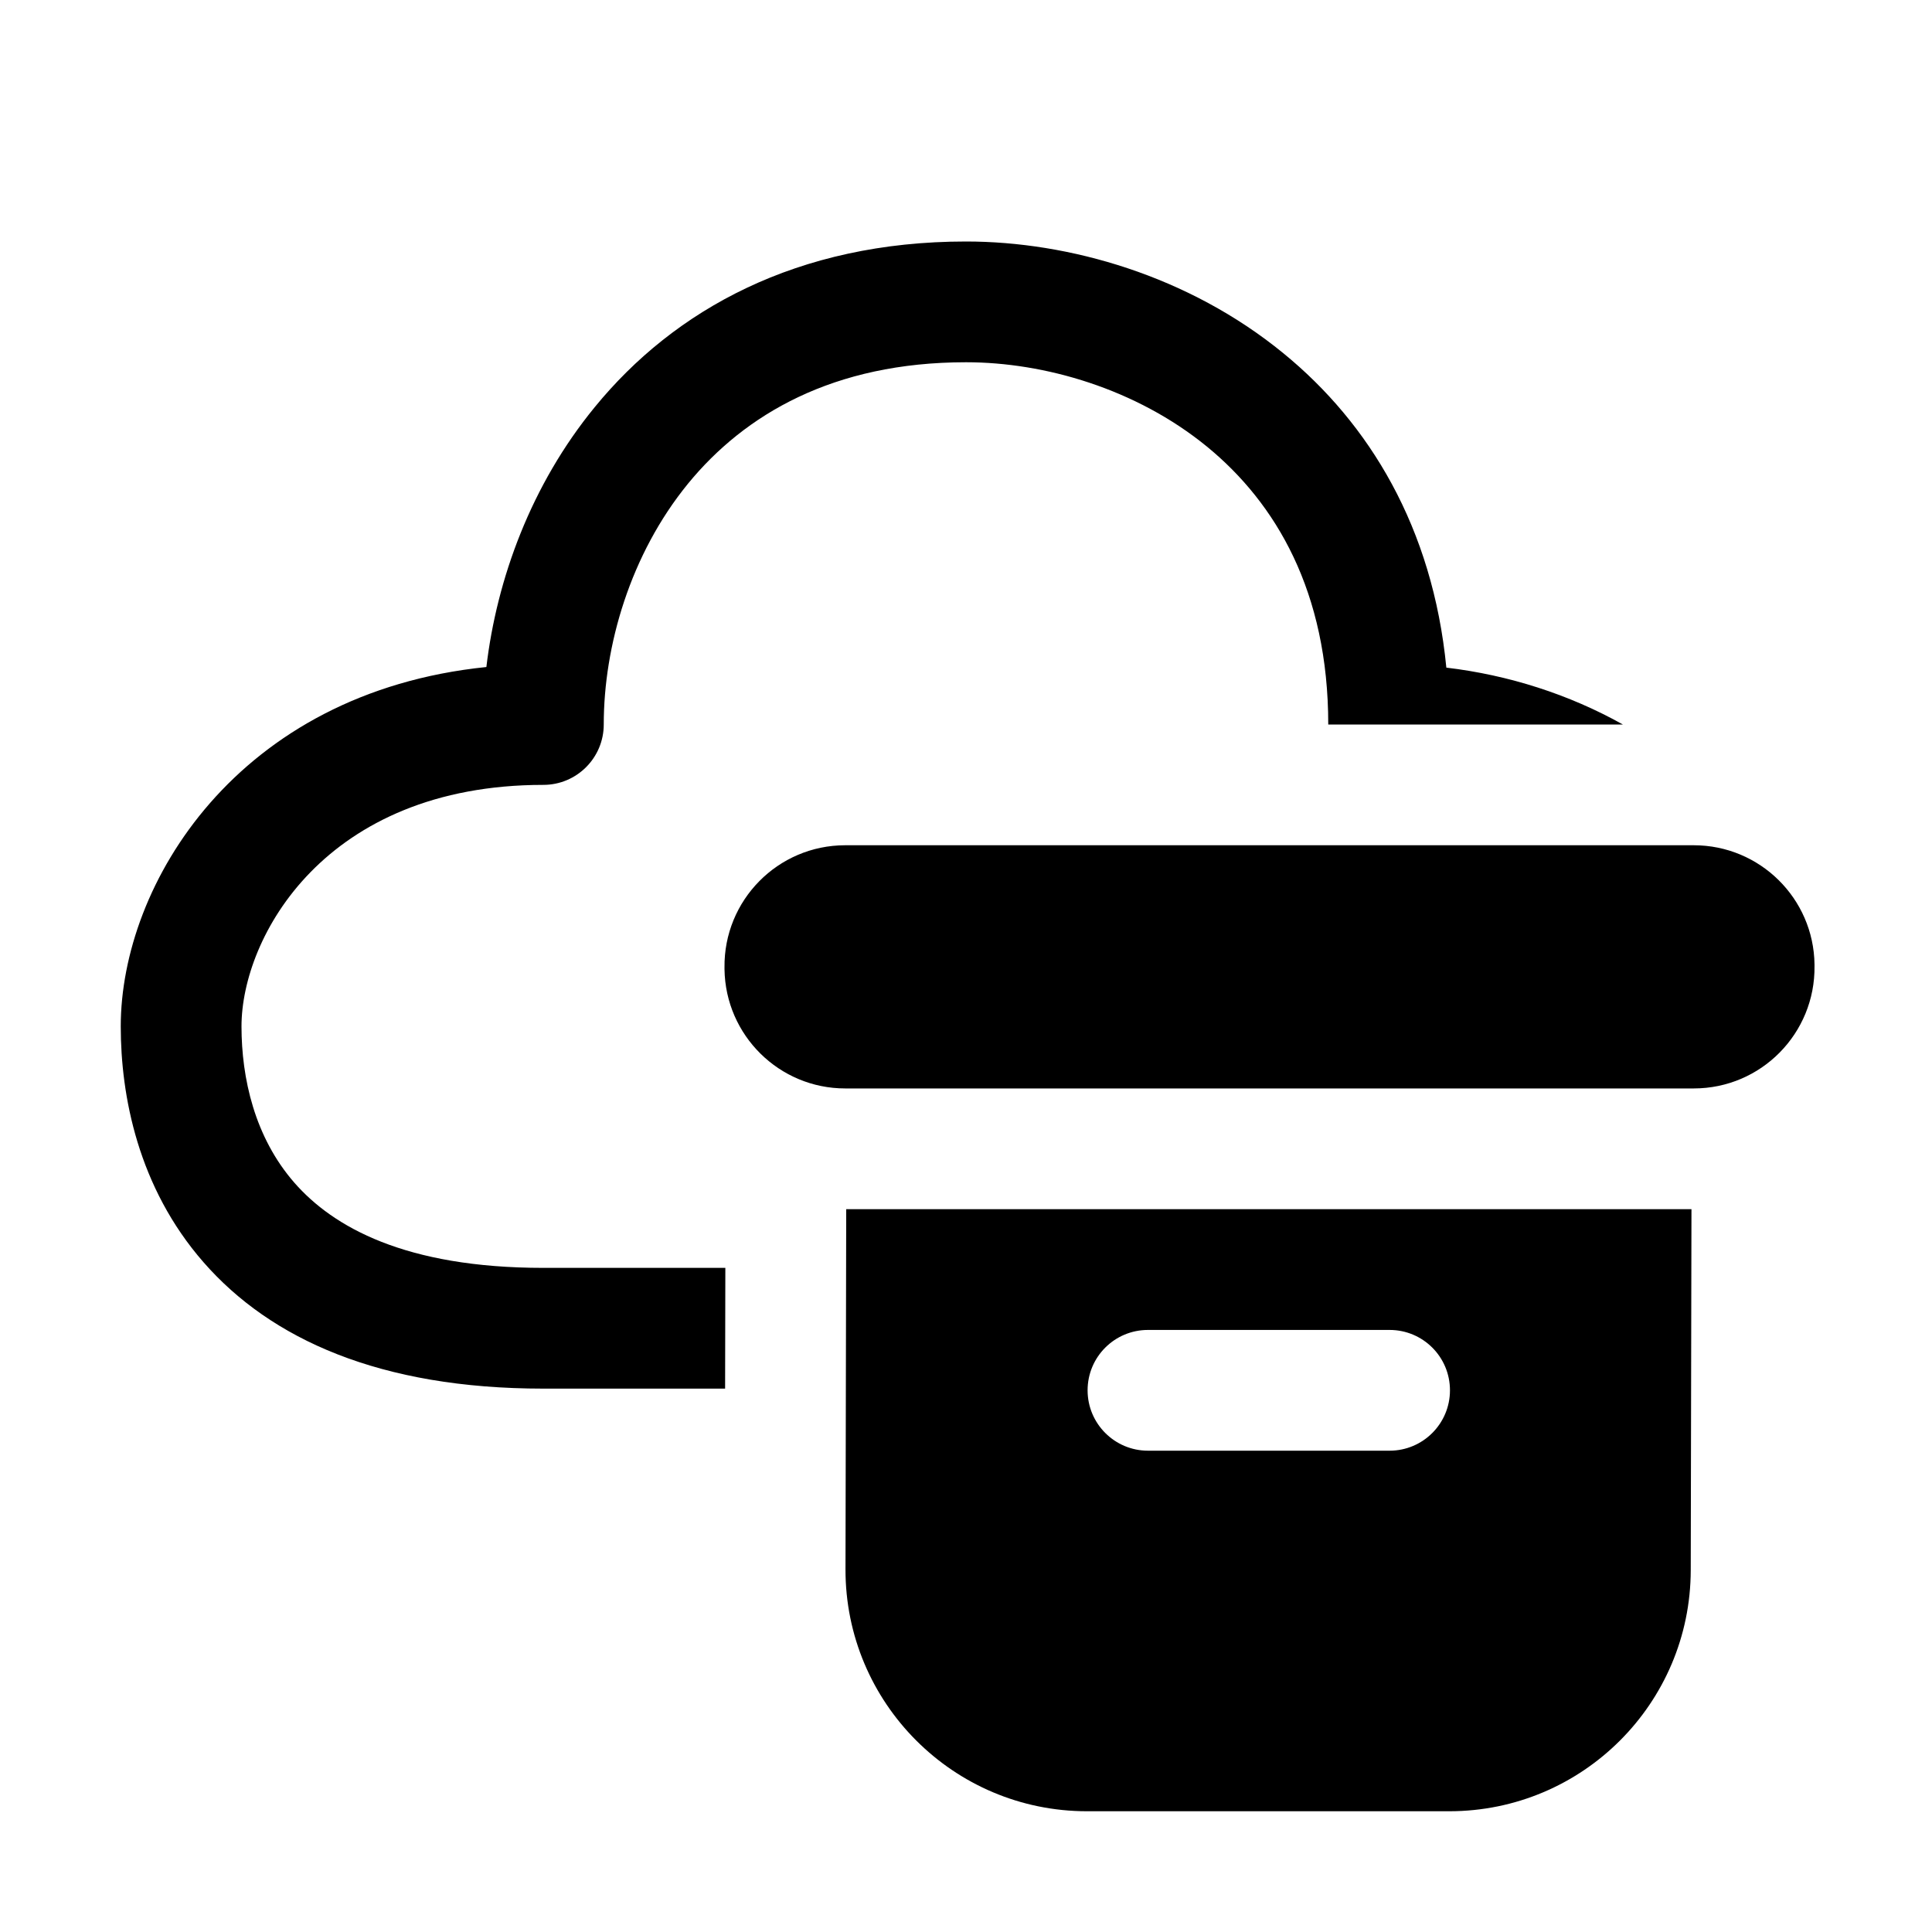
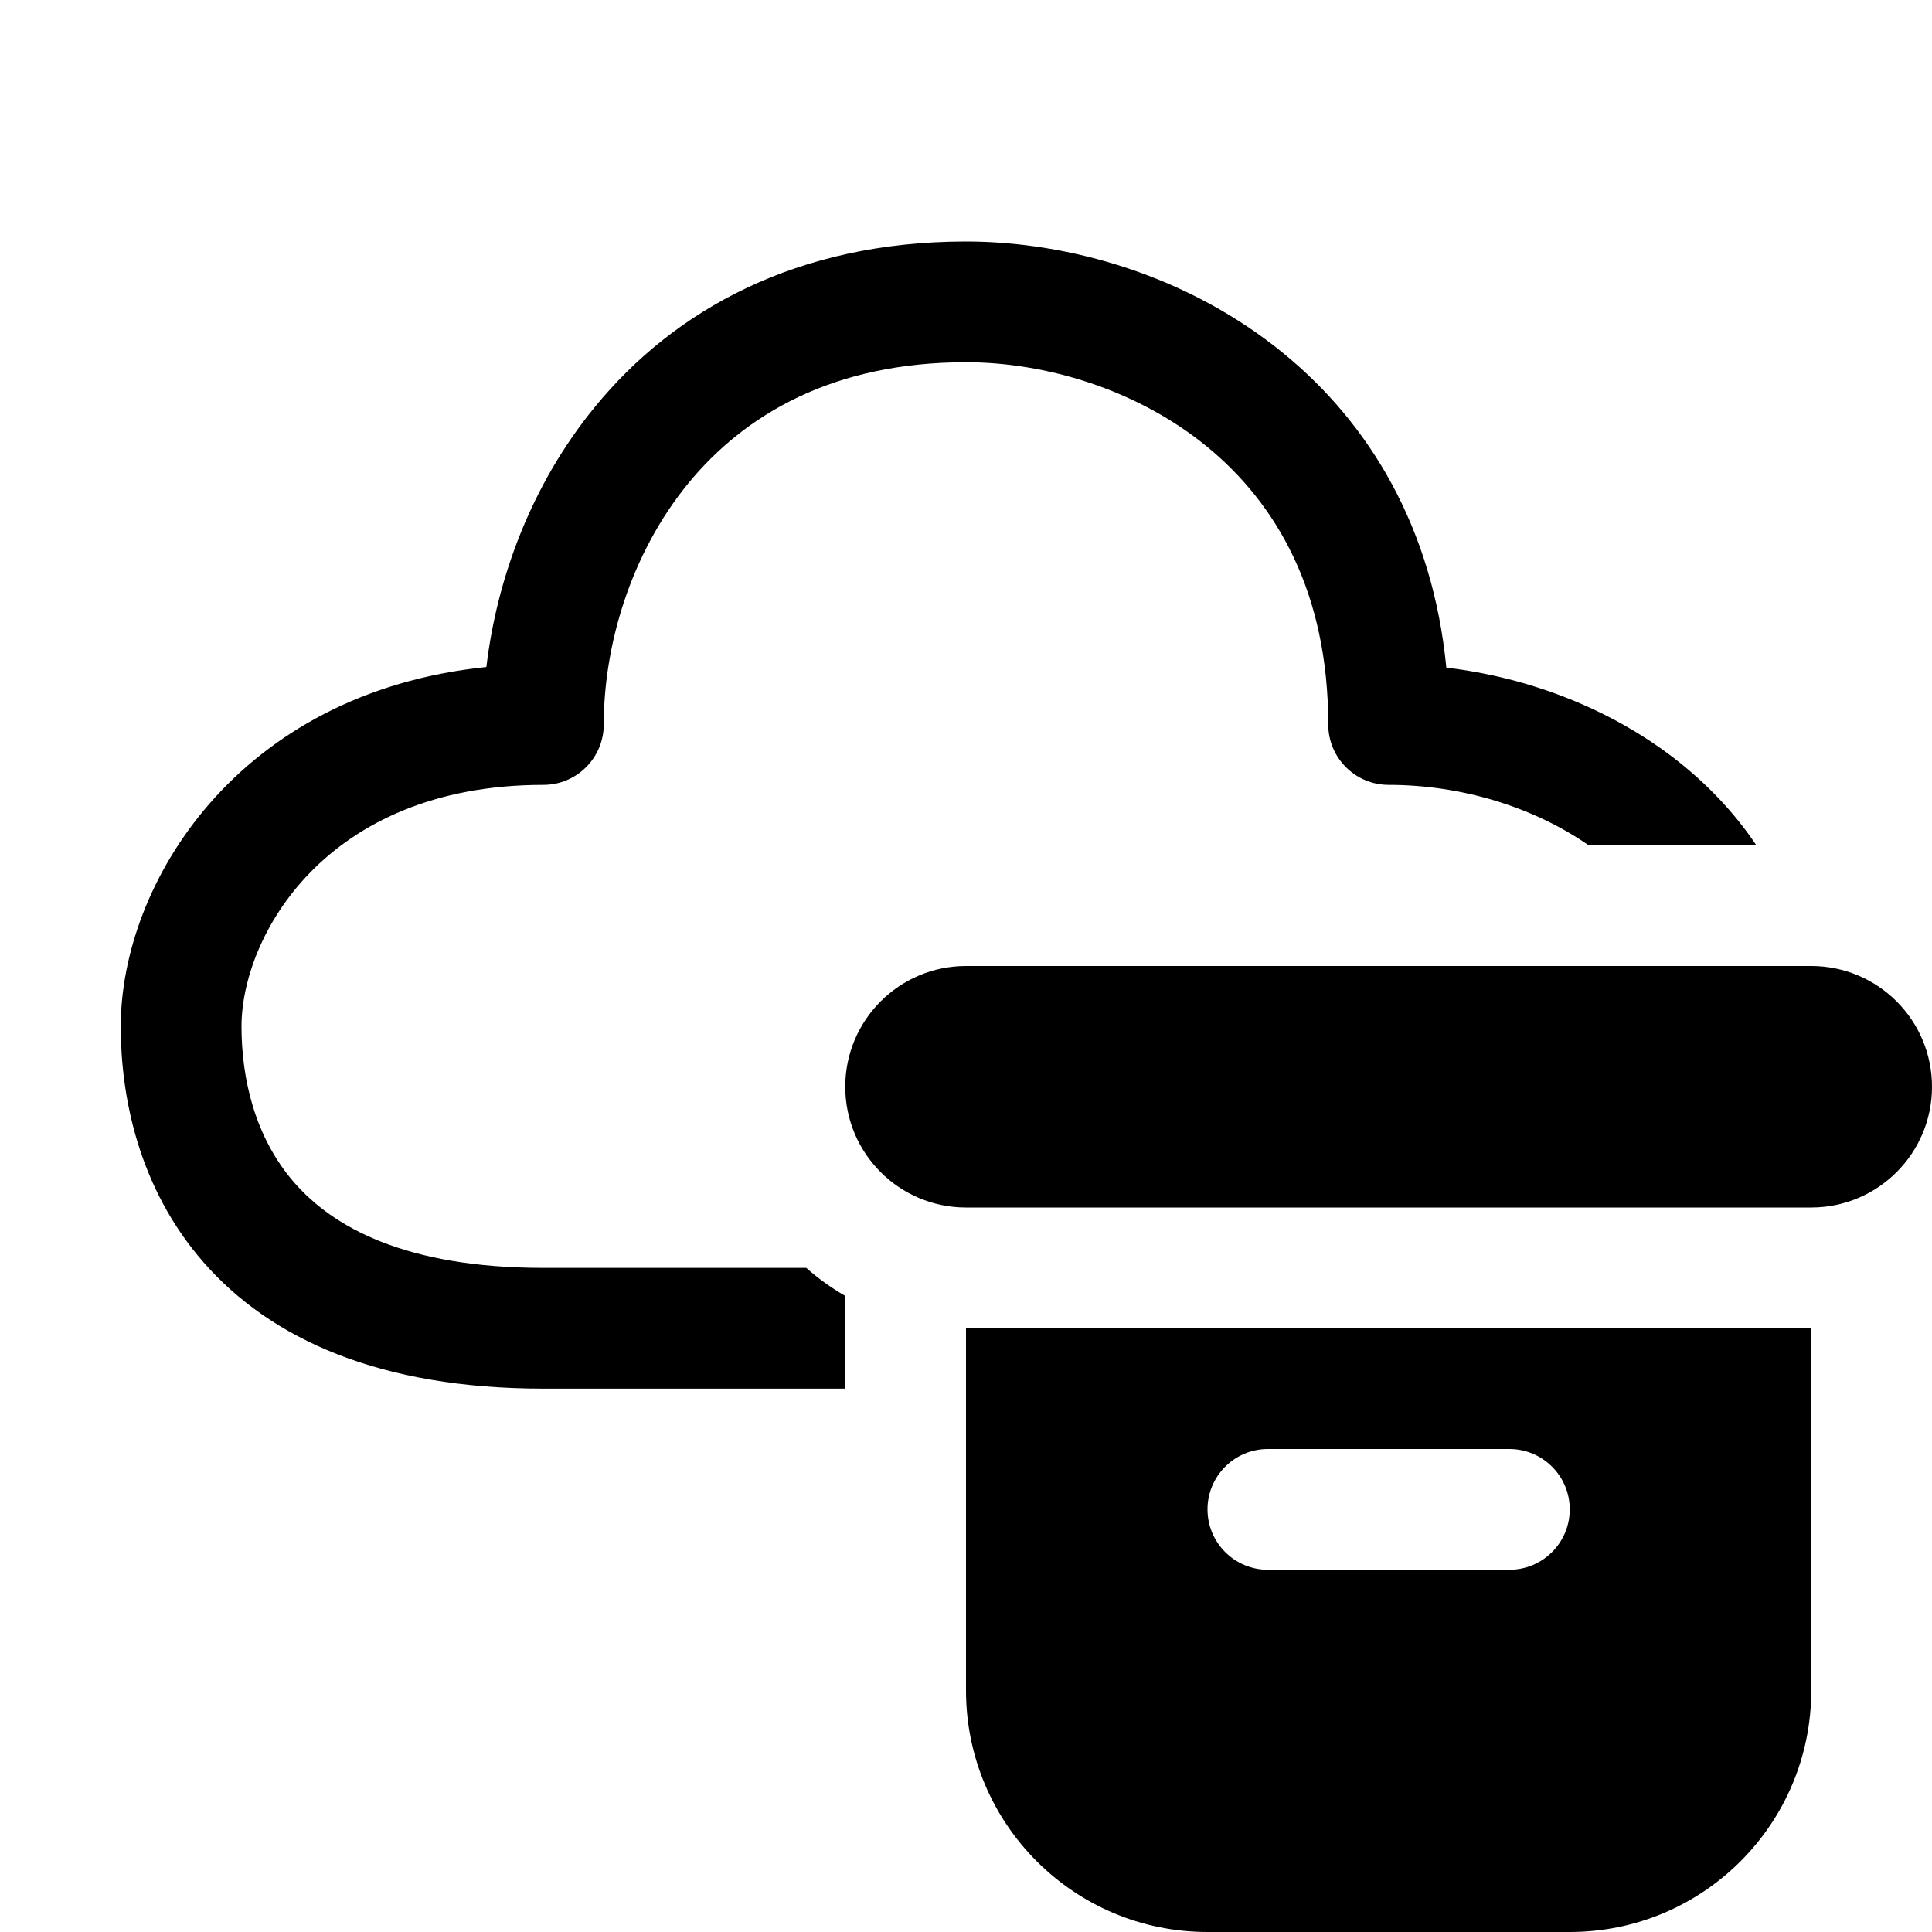
<svg xmlns="http://www.w3.org/2000/svg" viewBox="0 0 16 16" fill="none">
-   <path d="M5 6C5 5.35 5.219 4.591 5.699 4.004C6.167 3.433 6.9 3 8 3C8.65 3 9.409 3.219 9.996 3.699C10.567 4.167 11 4.9 11 6H13.44C12.996 5.751 12.493 5.59 11.978 5.529C11.865 4.369 11.34 3.507 10.629 2.926C9.841 2.281 8.85 2 8 2C6.6 2 5.583 2.567 4.926 3.371C4.398 4.015 4.114 4.796 4.028 5.524C1.965 5.735 1 7.322 1 8.5C1 9.073 1.142 9.832 1.686 10.454C2.242 11.09 3.146 11.5 4.5 11.5H6.005L6.007 10.5H4.5C3.354 10.5 2.758 10.16 2.439 9.796C2.108 9.418 2 8.927 2 8.5C2 7.764 2.688 6.5 4.5 6.5C4.776 6.5 5 6.276 5 6ZM6 8.013C5.993 7.456 6.442 7 7 7H14.027C14.574 7 15.02 7.44 15.027 7.987L15.027 8C15.034 8.558 14.585 9.014 14.027 9.014H7C6.453 9.014 6.008 8.574 6 8.027L6 8.013ZM7.008 10.014H14.008L14.002 13.004C14 14.107 13.105 15 12.002 15H9.002C7.896 15 7 14.102 7.002 12.996L7.008 10.014ZM9.507 11.014C9.231 11.014 9.007 11.237 9.007 11.514C9.007 11.79 9.231 12.014 9.507 12.014H11.508C11.784 12.014 12.008 11.79 12.008 11.514C12.008 11.237 11.784 11.014 11.508 11.014H9.507Z" fill="currentColor" />
+   <path d="M5.699 4.004C5.219 4.591 5 5.35 5 6C5 6.276 4.776 6.5 4.5 6.5C2.688 6.5 2 7.764 2 8.5C2 8.927 2.108 9.418 2.439 9.796C2.758 10.16 3.354 10.5 4.5 10.5H6.677C6.776 10.588 6.885 10.666 7 10.732V11.5H4.5C3.146 11.5 2.242 11.09 1.686 10.454C1.142 9.832 1 9.073 1 8.5C1 7.322 1.965 5.735 4.028 5.524C4.114 4.796 4.398 4.015 4.926 3.371C5.583 2.567 6.6 2 8 2C8.85 2 9.841 2.281 10.629 2.926C11.34 3.507 11.865 4.369 11.978 5.529C12.666 5.611 13.334 5.87 13.868 6.282C14.129 6.484 14.361 6.725 14.545 7H13.156C12.699 6.683 12.103 6.5 11.5 6.5C11.224 6.5 11 6.276 11 6C11 4.9 10.567 4.167 9.996 3.699C9.409 3.219 8.65 3 8 3C6.9 3 6.167 3.433 5.699 4.004ZM7 9C7 8.448 7.448 8 8 8H15C15.552 8 16 8.448 16 9C16 9.552 15.552 10 15 10H8C7.448 10 7 9.552 7 9ZM13 16C14.105 16 15 15.105 15 14V11H8V14C8 15.105 8.895 16 10 16H13ZM10.5 12H12.5C12.776 12 13 12.224 13 12.5C13 12.776 12.776 13 12.5 13H10.5C10.224 13 10 12.776 10 12.5C10 12.224 10.224 12 10.5 12Z" fill="currentColor" />
</svg>
